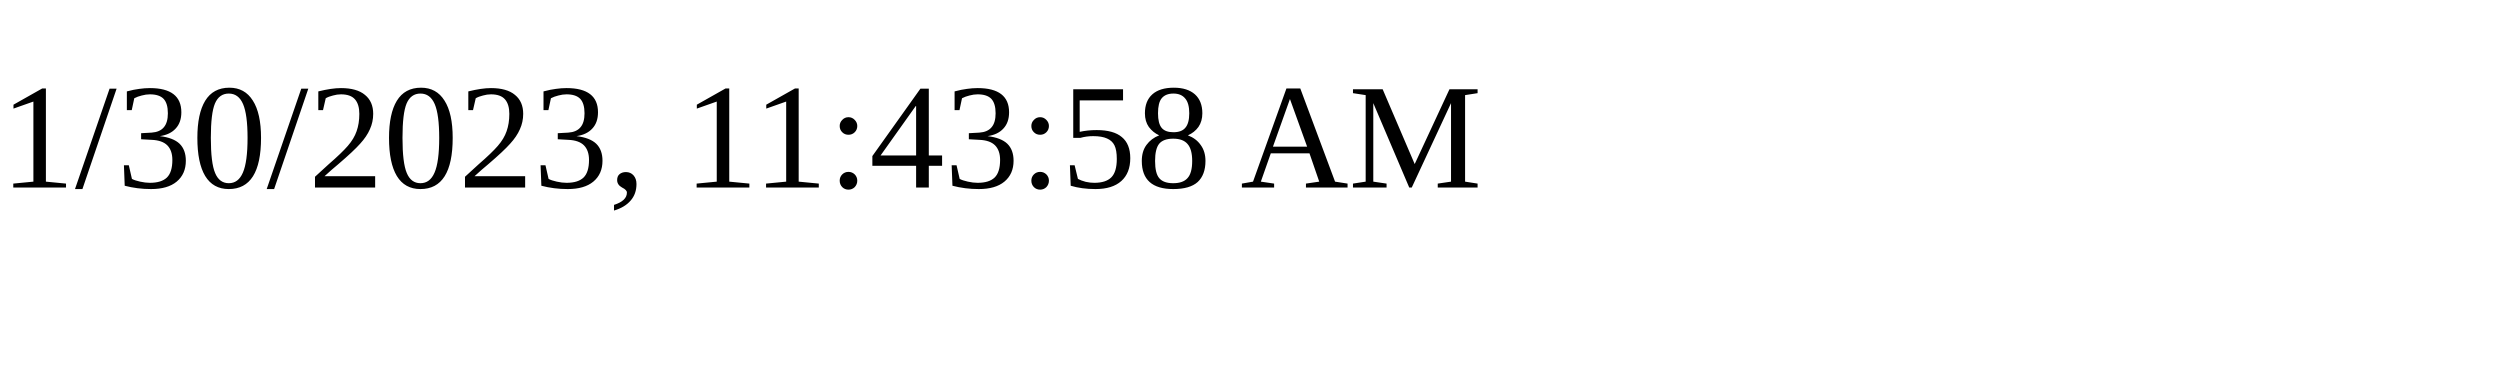
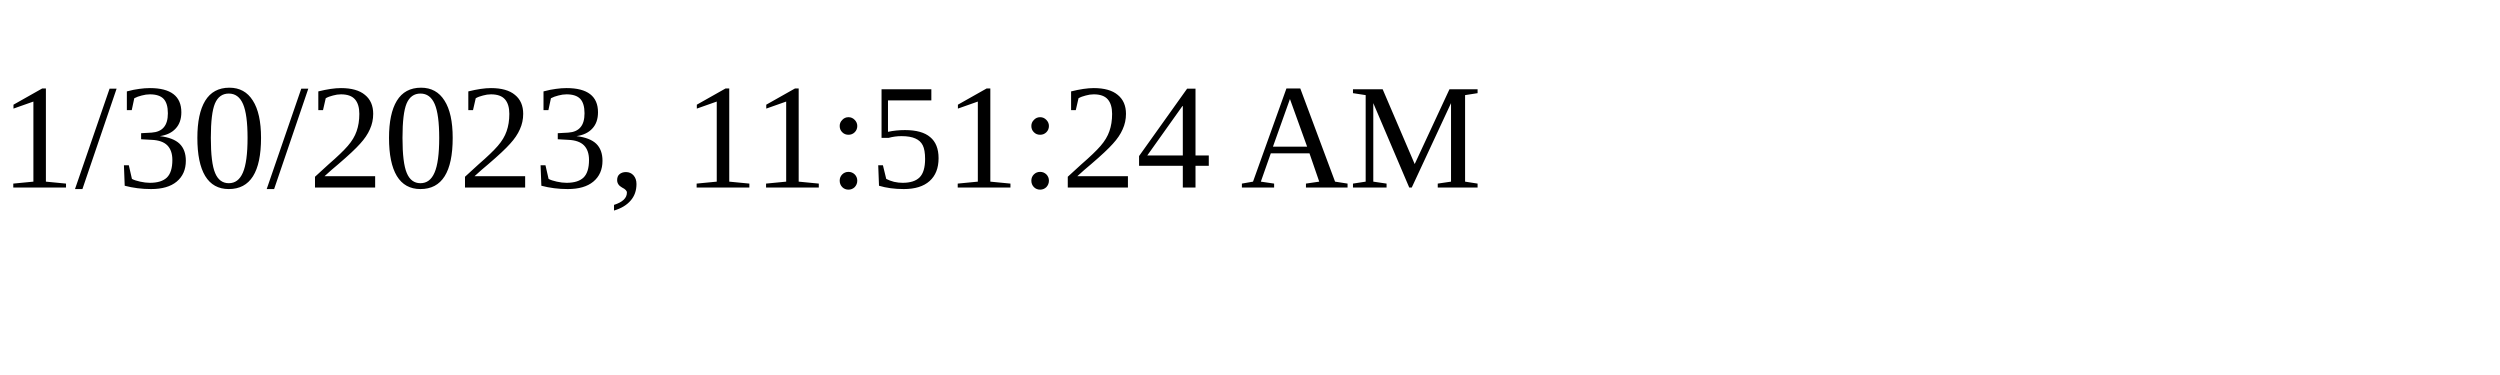
<svg xmlns="http://www.w3.org/2000/svg" height="30" width="200">
-   <text x="0" y="15">1/30/2023, 11:43:58 AM</text>
+   <text x="0" y="15">1/30/2023, 11:51:24 AM</text>
</svg>
